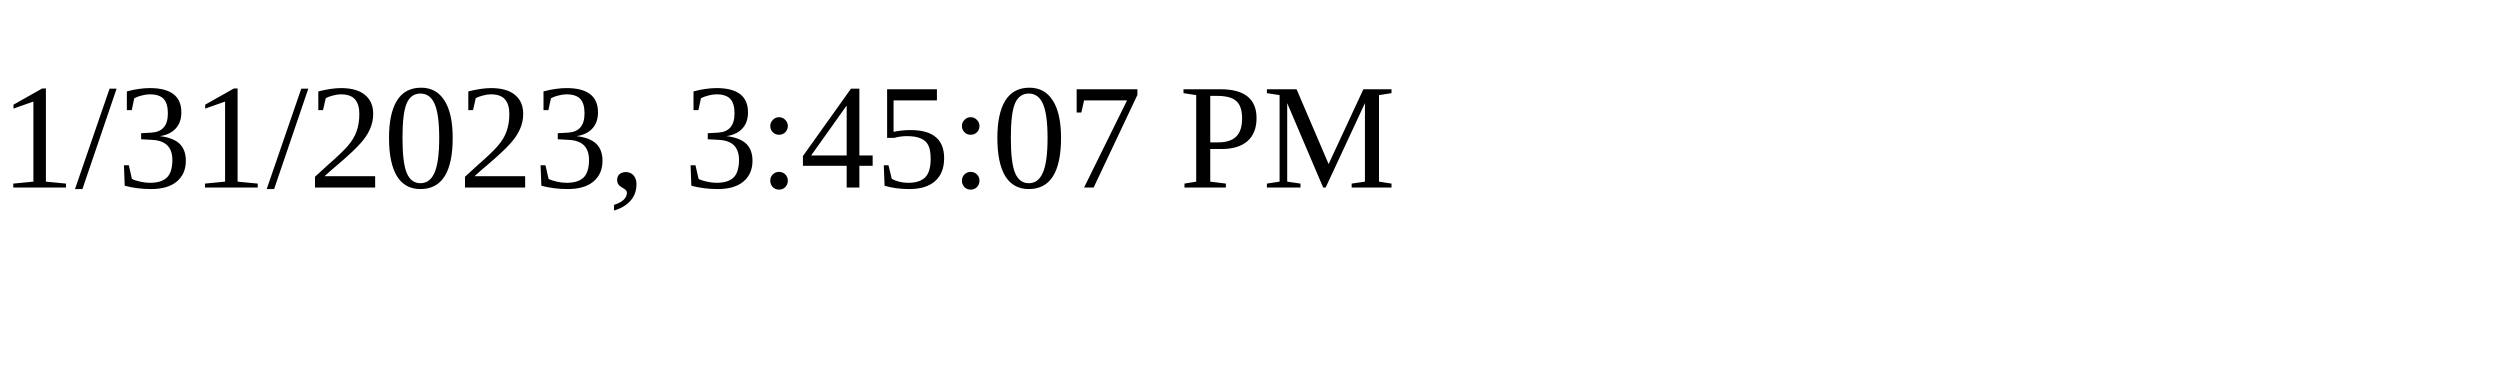
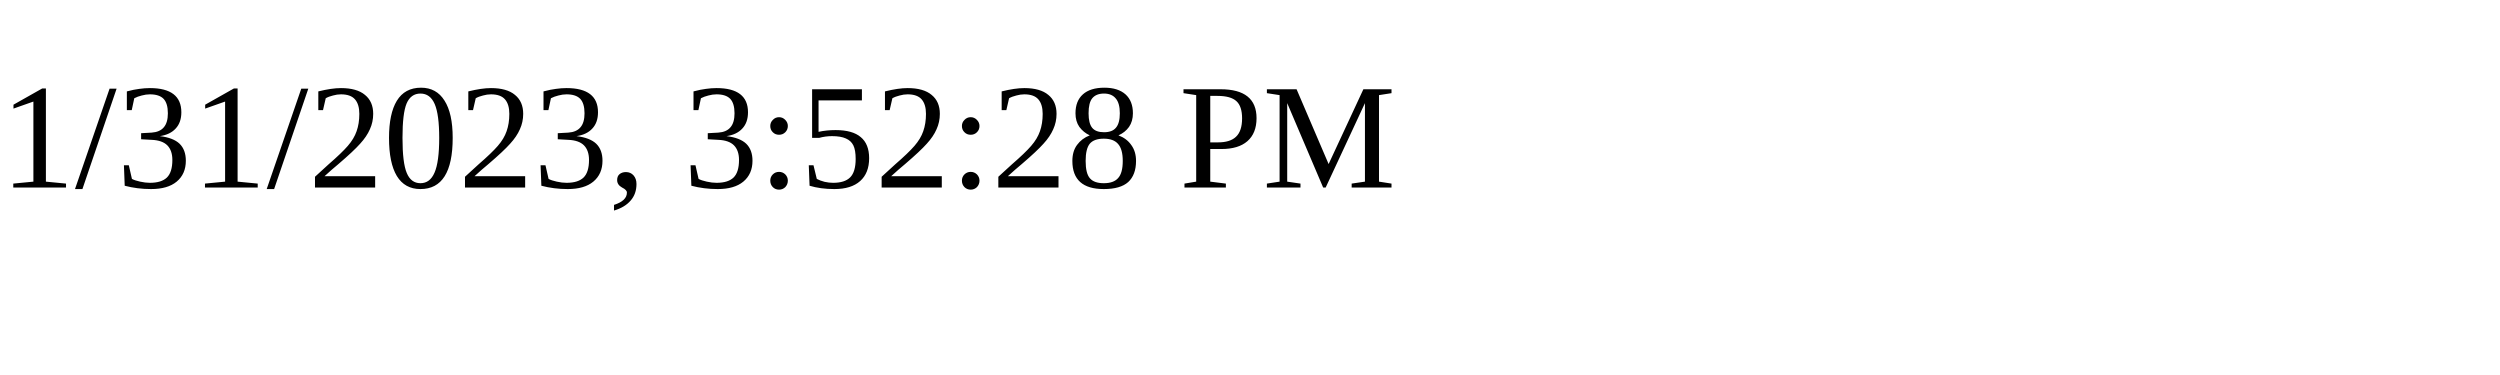
<svg xmlns="http://www.w3.org/2000/svg" height="30" width="200">
-   <text x="0" y="15">1/31/2023, 3:45:07 PM</text>
+   <text x="0" y="15">1/31/2023, 3:52:28 PM</text>
</svg>
